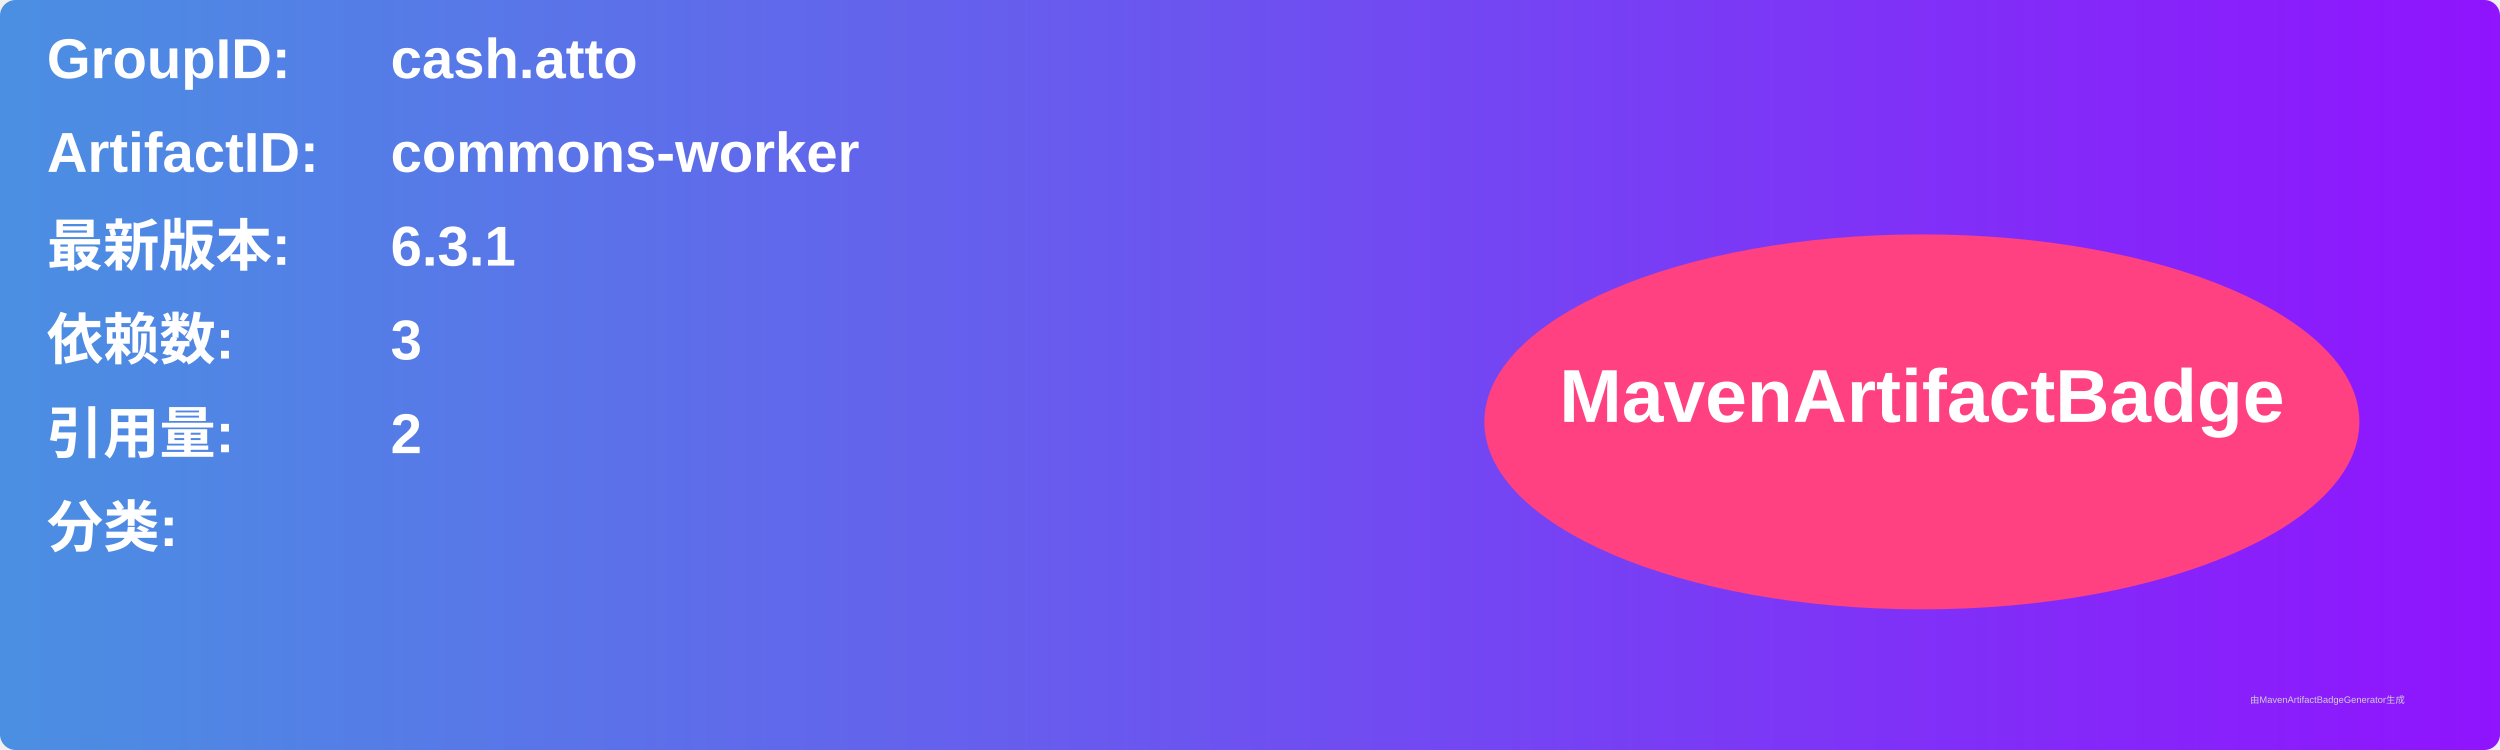
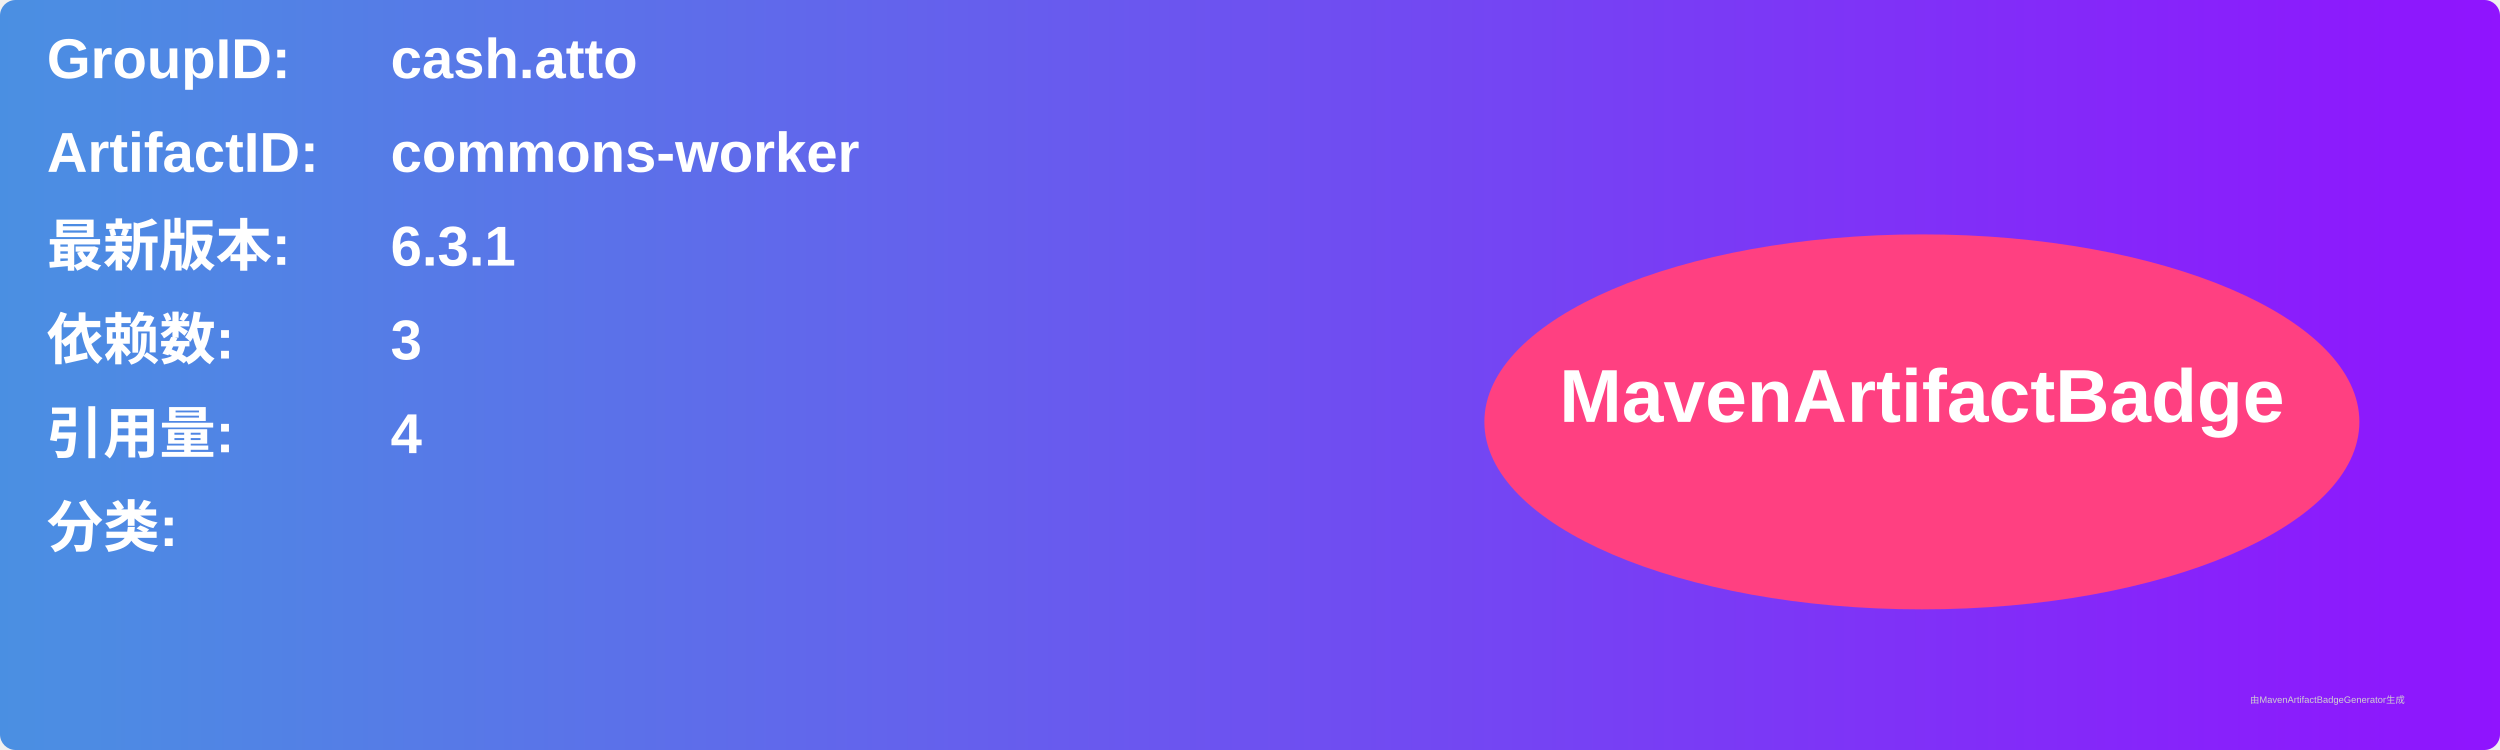
<svg xmlns="http://www.w3.org/2000/svg" width="800" height="240" viewBox="0 0 800 240">
  <linearGradient id="grad" x1="0%" y1="0%" x2="100%" y2="0%">
    <stop offset="0%" stop-color="#4a90e2" />
    <stop offset="100%" stop-color="#9013fe" />
  </linearGradient>
  <rect width="100%" height="100%" rx="5" ry="5" fill="url(#grad)" />
  <g transform="translate(15, 15)">
    <text x="0" y="10" font-family="Arial" font-size="18" fill="white" font-weight="bold" width="260">GroupID:</text>
    <text x="110" y="10" font-family="Arial" font-size="18" fill="white" font-weight="bold" width="460">cash.atto</text>
    <text x="0" y="40" font-family="Arial" font-size="18" fill="white" font-weight="bold" width="260">ArtifactID:</text>
    <text x="110" y="40" font-family="Arial" font-size="18" fill="white" font-weight="bold" width="460">commons-worker</text>
    <text x="0" y="70" font-family="Arial" font-size="18" fill="white" font-weight="bold">最新版本:</text>
    <text x="110" y="70" font-family="Arial" font-size="18" fill="white" font-weight="bold">
      <tspan font-weight="bold">6.3.1</tspan>
    </text>
    <text x="0" y="100" font-family="Arial" font-size="18" fill="white" font-weight="bold">依赖数: </text>
    <text x="110" y="100" font-family="Arial" font-size="18" fill="white">
      <tspan font-weight="bold">3</tspan>
    </text>
    <text x="0" y="130" font-family="Arial" font-size="18" fill="white" font-weight="bold">引用量: </text>
    <text x="110" y="130" font-family="Arial" font-size="18" fill="white">
-       <tspan font-weight="bold">2</tspan>
+       <tspan font-weight="bold">4</tspan>
    </text>
    <text x="0" y="160" font-family="Arial" font-size="18" fill="white" font-weight="bold">分类:</text>
    <text x="10" y="190" font-family="Arial" font-size="10" fill="white">
      <tspan font-weight="bold" />
    </text>
    <ellipse cx="600" cy="120" rx="140" ry="60" fill="#ff4081" />
    <text x="600" y="120" text-anchor="middle" font-family="Arial" font-size="24" fill="white" font-weight="bold">MavenArtifactBadge</text>
  </g>
  <text x="720" y="225" font-family="Arial" font-size="3" fill="#d0d0d0">由MavenArtifactBadgeGenerator生成</text>
</svg>
